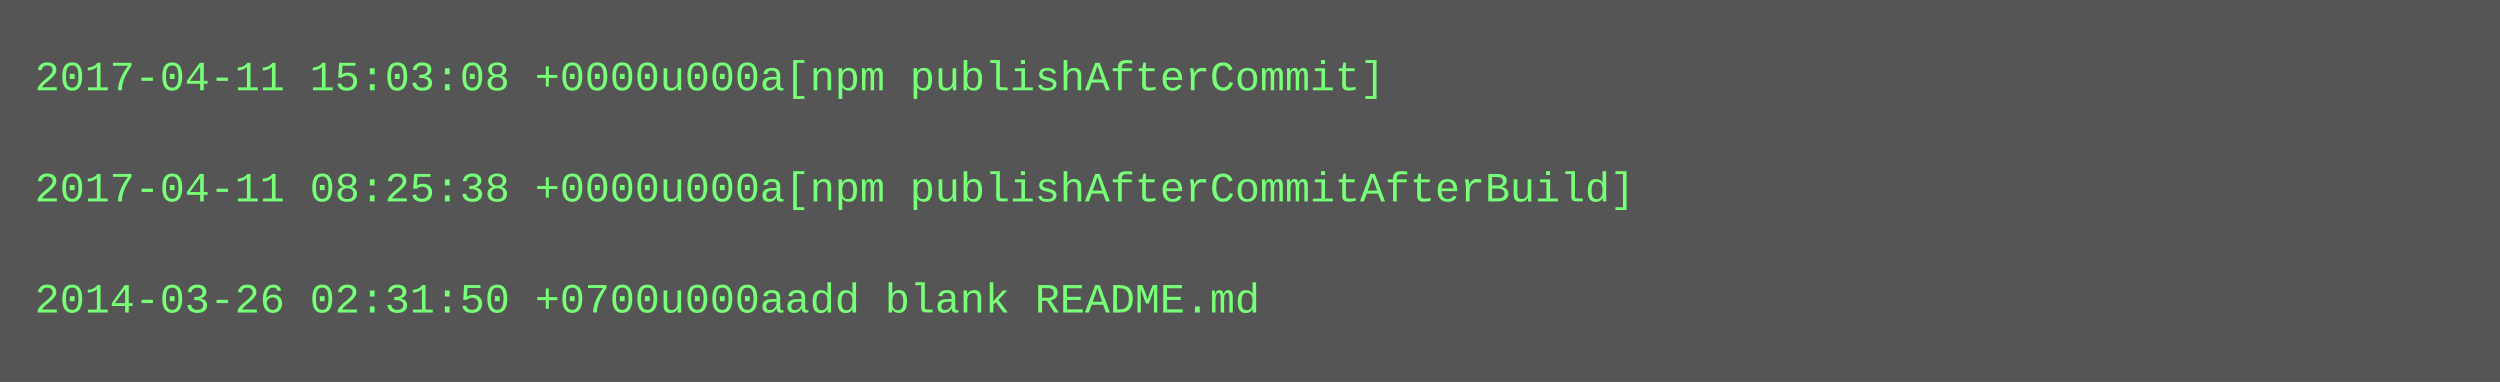
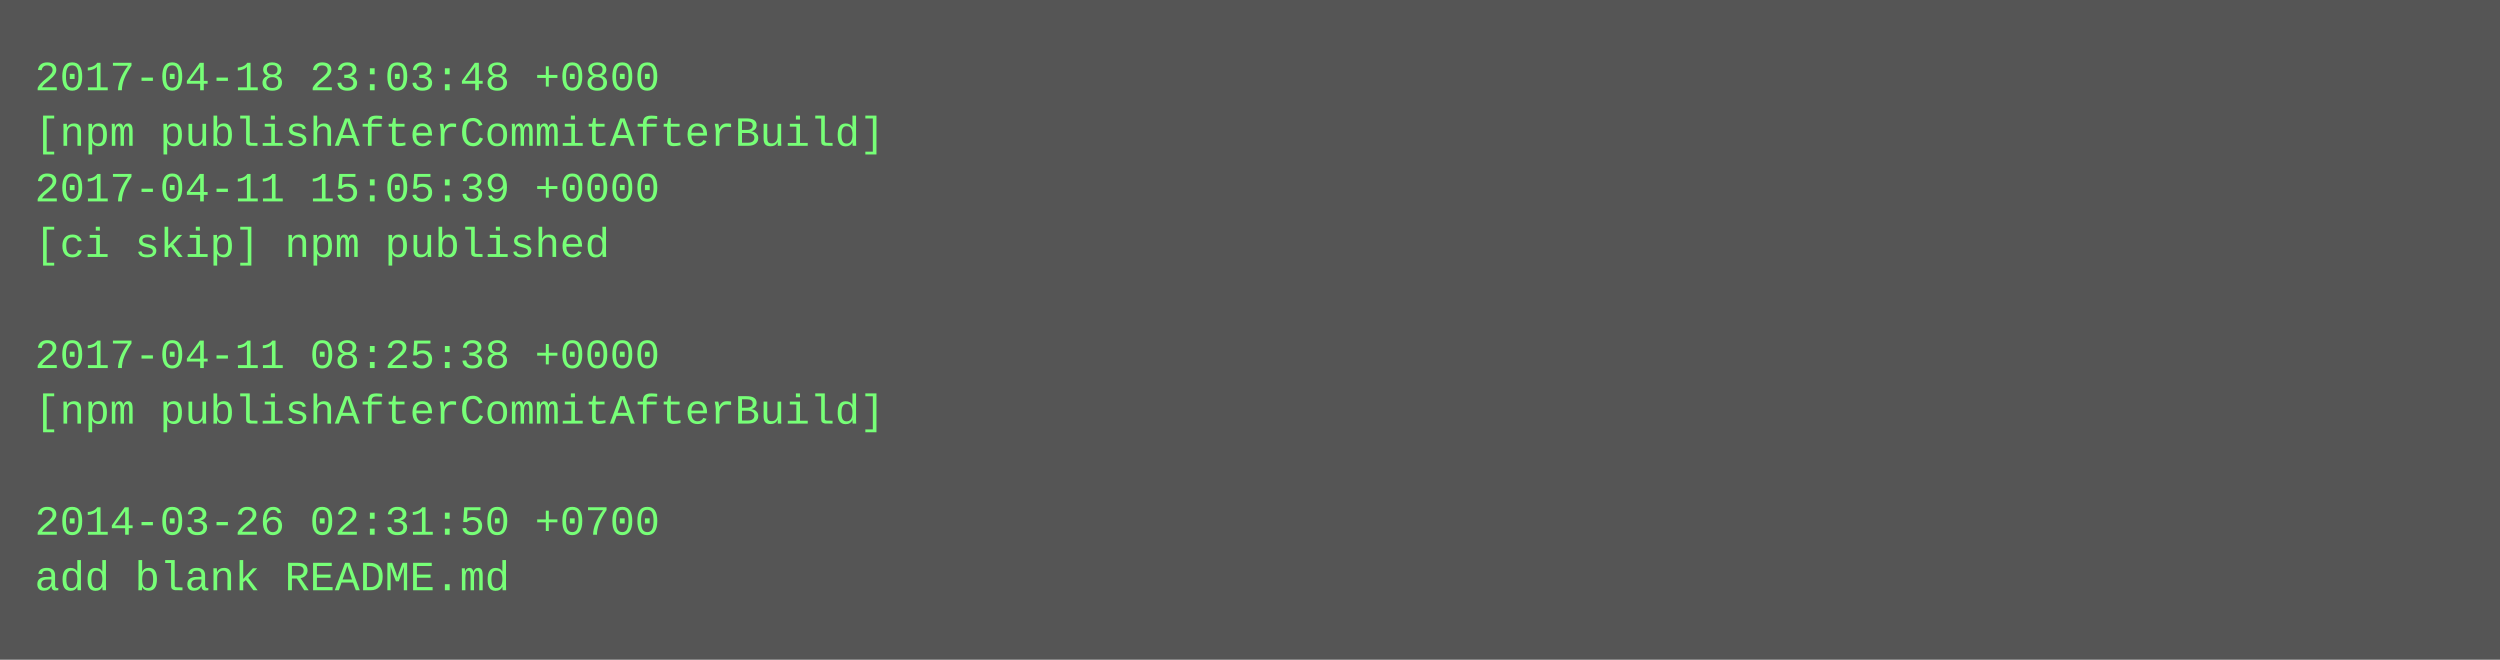
- <svg xmlns="http://www.w3.org/2000/svg" height="110" width="720">
-   <rect height="110" fill="#555" width="720" />
+ <svg xmlns="http://www.w3.org/2000/svg" height="190" width="720">
+   <rect height="190" fill="#555" width="720" />
  <text fill="#7f7" font-family="Courier New" font-size="12" xml:space="preserve">
-     <tspan x="10" y="26">2017-04-11 15:03:08 +0000u000a[npm publishAfterCommit]</tspan>
-     <tspan x="10" y="42" />
-     <tspan x="10" y="58">2017-04-11 08:25:38 +0000u000a[npm publishAfterCommitAfterBuild]</tspan>
-     <tspan x="10" y="74" />
-     <tspan x="10" y="90">2014-03-26 02:31:50 +0700u000aadd blank README.md</tspan>
+     <tspan x="10" y="26">2017-04-18 23:03:48 +0800</tspan>
+     <tspan x="10" y="42">[npm publishAfterCommitAfterBuild]</tspan>
+     <tspan x="10" y="58">2017-04-11 15:05:39 +0000</tspan>
+     <tspan x="10" y="74">[ci skip] npm published</tspan>
+     <tspan x="10" y="90" />
+     <tspan x="10" y="106">2017-04-11 08:25:38 +0000</tspan>
+     <tspan x="10" y="122">[npm publishAfterCommitAfterBuild]</tspan>
+     <tspan x="10" y="138" />
+     <tspan x="10" y="154">2014-03-26 02:31:50 +0700</tspan>
+     <tspan x="10" y="170">add blank README.md</tspan>
  </text>
</svg>
